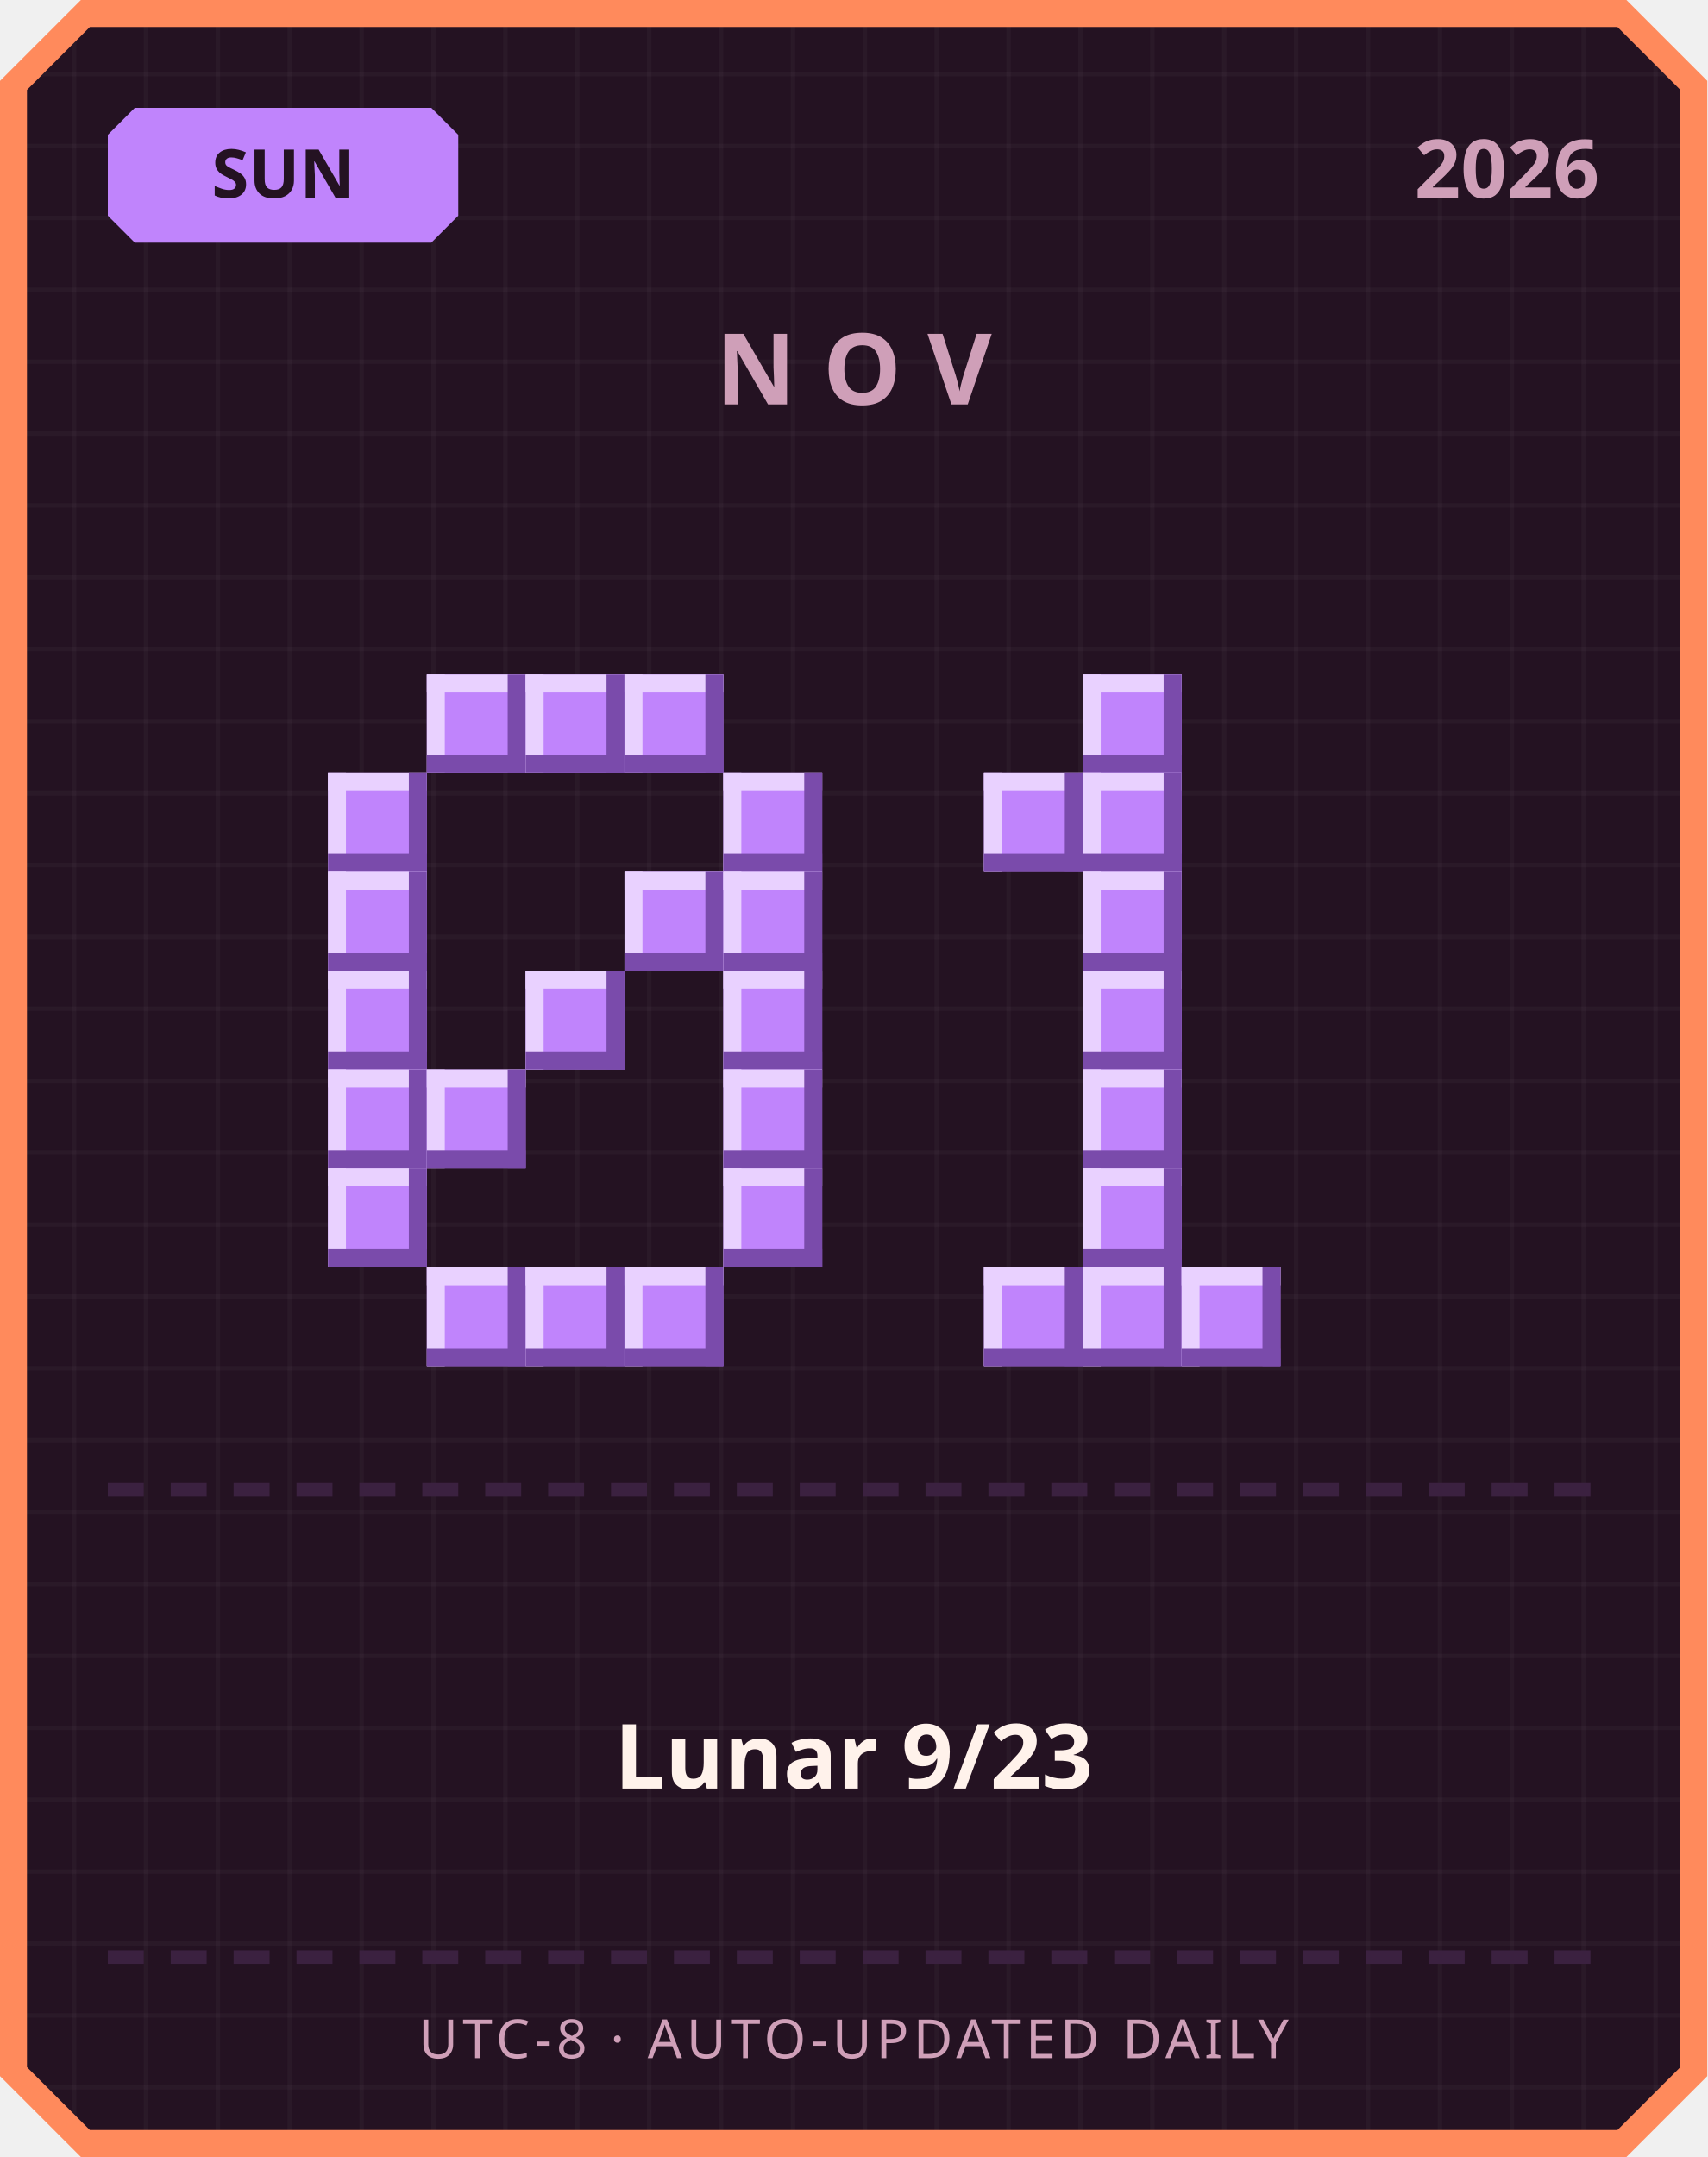
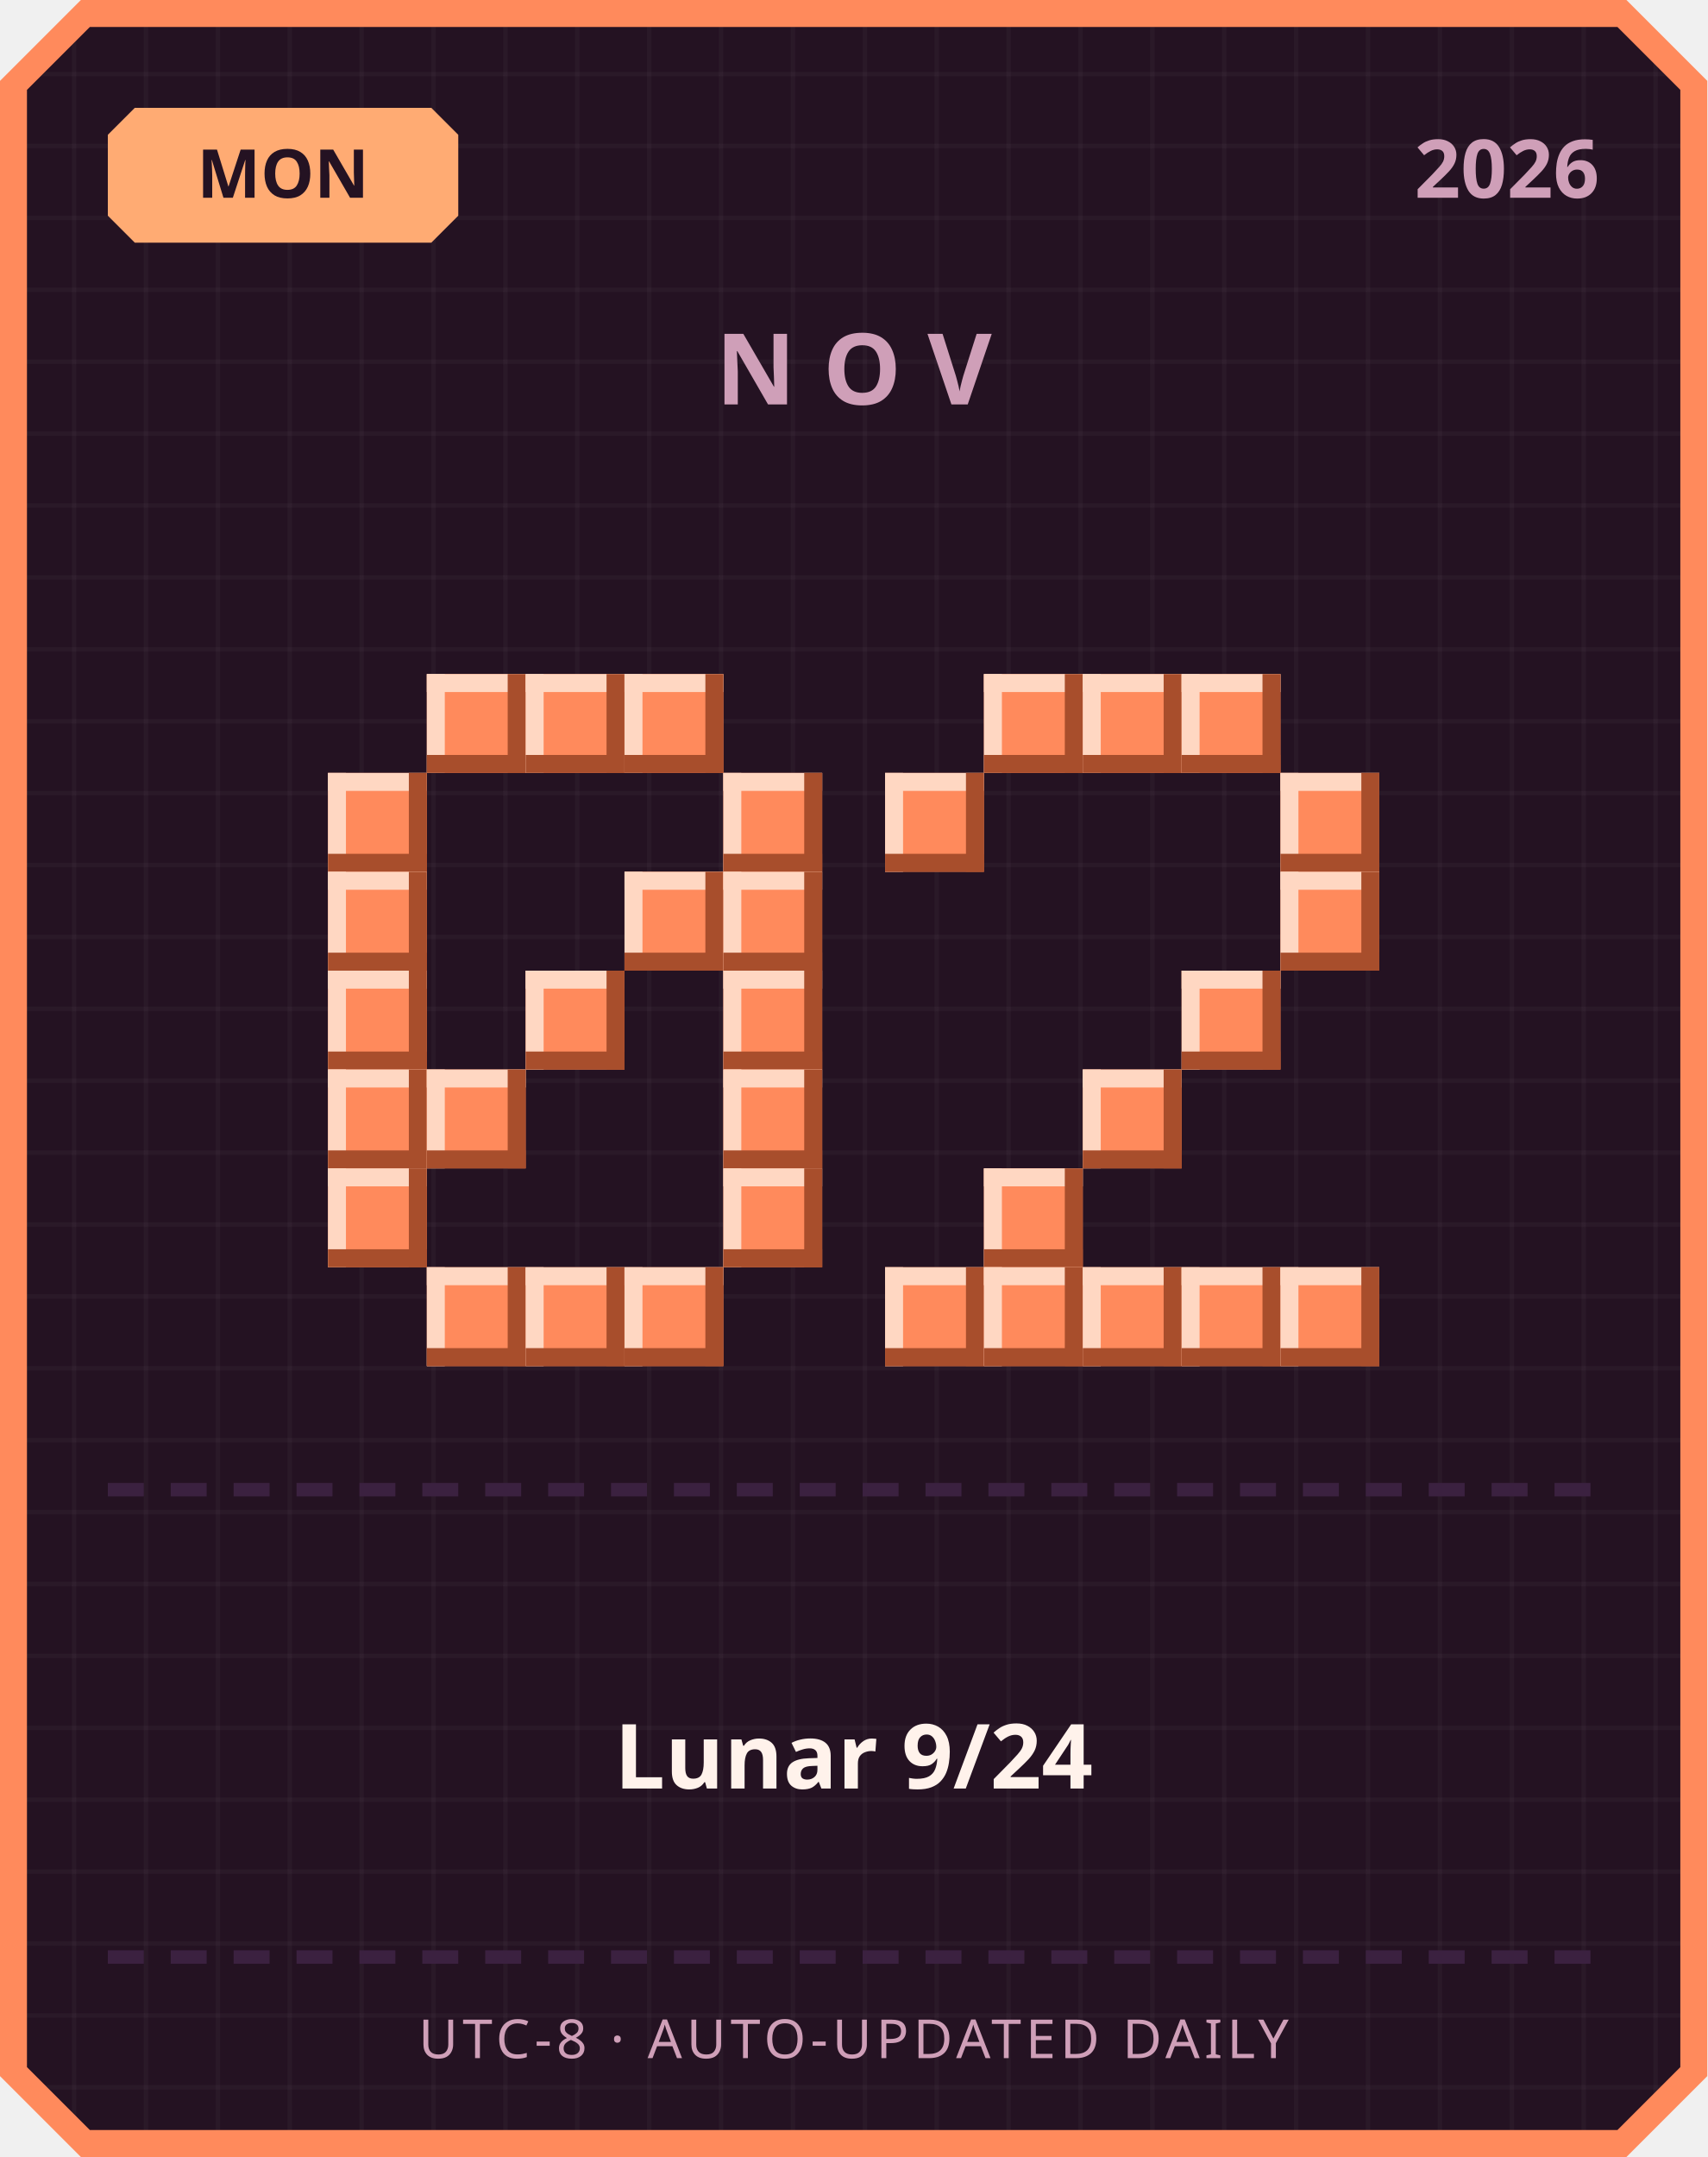
<svg xmlns="http://www.w3.org/2000/svg" width="380" height="480" viewBox="0 0 380 480">
  <defs>
    <pattern id="grid" width="16" height="16" patternUnits="userSpaceOnUse">
      <rect width="16" height="16" fill="#241222" />
      <rect width="1" height="16" fill="#ffffff" opacity="0.03" />
      <rect width="16" height="1" fill="#ffffff" opacity="0.03" />
    </pattern>
  </defs>
  <path d="M 18,0 L 362,0 L 380,18 L 380,462 L 362,480 L 18,480 L 0,462 L 0,18 Z" fill="#ff8a5c" />
  <path d="M 20,6 L 360,6 L 374,20 L 374,460 L 360,474 L 20,474 L 6,460 L 6,20 Z" fill="url(#grid)" />
-   <path d="M 30,24 L 96,24 L 102,30 L 102,48 L 96,54 L 30,54 L 24,48 L 24,30 Z" fill="#c084fc" />
-   <text x="63" y="44" text-anchor="middle" font-family="'Segoe UI', sans-serif" font-size="15" font-weight="700" fill="#241222">SUN</text>
+   <path d="M 30,24 L 96,24 L 102,30 L 102,48 L 96,54 L 30,54 L 24,48 L 24,30 Z" fill="#ffab73" />
+   <text x="63" y="44" text-anchor="middle" font-family="'Segoe UI', sans-serif" font-size="15" font-weight="700" fill="#241222">MON</text>
  <text x="356" y="44" text-anchor="end" font-family="'Segoe UI', sans-serif" font-size="18" font-weight="700" fill="#cf9fb8">2026</text>
  <text x="190" y="90" text-anchor="middle" font-family="'Segoe UI', sans-serif" font-size="22" font-weight="700" letter-spacing="6" fill="#cf9fb8">NOV</text>
-   <rect x="95" y="150" width="22" height="22" fill="#c084fc" />
-   <rect x="95" y="150" width="22" height="4" fill="#e9d1ff" />
-   <rect x="95" y="150" width="4" height="22" fill="#e9d1ff" />
-   <rect x="95" y="168" width="22" height="4" fill="#7a4bab" />
-   <rect x="113" y="150" width="4" height="22" fill="#7a4bab" />
-   <rect x="117" y="150" width="22" height="22" fill="#c084fc" />
-   <rect x="117" y="150" width="22" height="4" fill="#e9d1ff" />
-   <rect x="117" y="150" width="4" height="22" fill="#e9d1ff" />
-   <rect x="117" y="168" width="22" height="4" fill="#7a4bab" />
-   <rect x="135" y="150" width="4" height="22" fill="#7a4bab" />
-   <rect x="139" y="150" width="22" height="22" fill="#c084fc" />
-   <rect x="139" y="150" width="22" height="4" fill="#e9d1ff" />
-   <rect x="139" y="150" width="4" height="22" fill="#e9d1ff" />
-   <rect x="139" y="168" width="22" height="4" fill="#7a4bab" />
-   <rect x="157" y="150" width="4" height="22" fill="#7a4bab" />
-   <rect x="73" y="172" width="22" height="22" fill="#c084fc" />
-   <rect x="73" y="172" width="22" height="4" fill="#e9d1ff" />
-   <rect x="73" y="172" width="4" height="22" fill="#e9d1ff" />
-   <rect x="73" y="190" width="22" height="4" fill="#7a4bab" />
-   <rect x="91" y="172" width="4" height="22" fill="#7a4bab" />
-   <rect x="161" y="172" width="22" height="22" fill="#c084fc" />
-   <rect x="161" y="172" width="22" height="4" fill="#e9d1ff" />
-   <rect x="161" y="172" width="4" height="22" fill="#e9d1ff" />
-   <rect x="161" y="190" width="22" height="4" fill="#7a4bab" />
-   <rect x="179" y="172" width="4" height="22" fill="#7a4bab" />
-   <rect x="73" y="194" width="22" height="22" fill="#c084fc" />
-   <rect x="73" y="194" width="22" height="4" fill="#e9d1ff" />
-   <rect x="73" y="194" width="4" height="22" fill="#e9d1ff" />
-   <rect x="73" y="212" width="22" height="4" fill="#7a4bab" />
-   <rect x="91" y="194" width="4" height="22" fill="#7a4bab" />
-   <rect x="139" y="194" width="22" height="22" fill="#c084fc" />
-   <rect x="139" y="194" width="22" height="4" fill="#e9d1ff" />
-   <rect x="139" y="194" width="4" height="22" fill="#e9d1ff" />
-   <rect x="139" y="212" width="22" height="4" fill="#7a4bab" />
-   <rect x="157" y="194" width="4" height="22" fill="#7a4bab" />
-   <rect x="161" y="194" width="22" height="22" fill="#c084fc" />
-   <rect x="161" y="194" width="22" height="4" fill="#e9d1ff" />
-   <rect x="161" y="194" width="4" height="22" fill="#e9d1ff" />
-   <rect x="161" y="212" width="22" height="4" fill="#7a4bab" />
-   <rect x="179" y="194" width="4" height="22" fill="#7a4bab" />
-   <rect x="73" y="216" width="22" height="22" fill="#c084fc" />
-   <rect x="73" y="216" width="22" height="4" fill="#e9d1ff" />
-   <rect x="73" y="216" width="4" height="22" fill="#e9d1ff" />
-   <rect x="73" y="234" width="22" height="4" fill="#7a4bab" />
-   <rect x="91" y="216" width="4" height="22" fill="#7a4bab" />
-   <rect x="117" y="216" width="22" height="22" fill="#c084fc" />
-   <rect x="117" y="216" width="22" height="4" fill="#e9d1ff" />
-   <rect x="117" y="216" width="4" height="22" fill="#e9d1ff" />
-   <rect x="117" y="234" width="22" height="4" fill="#7a4bab" />
-   <rect x="135" y="216" width="4" height="22" fill="#7a4bab" />
-   <rect x="161" y="216" width="22" height="22" fill="#c084fc" />
-   <rect x="161" y="216" width="22" height="4" fill="#e9d1ff" />
-   <rect x="161" y="216" width="4" height="22" fill="#e9d1ff" />
-   <rect x="161" y="234" width="22" height="4" fill="#7a4bab" />
-   <rect x="179" y="216" width="4" height="22" fill="#7a4bab" />
-   <rect x="73" y="238" width="22" height="22" fill="#c084fc" />
-   <rect x="73" y="238" width="22" height="4" fill="#e9d1ff" />
-   <rect x="73" y="238" width="4" height="22" fill="#e9d1ff" />
-   <rect x="73" y="256" width="22" height="4" fill="#7a4bab" />
-   <rect x="91" y="238" width="4" height="22" fill="#7a4bab" />
-   <rect x="95" y="238" width="22" height="22" fill="#c084fc" />
-   <rect x="95" y="238" width="22" height="4" fill="#e9d1ff" />
-   <rect x="95" y="238" width="4" height="22" fill="#e9d1ff" />
-   <rect x="95" y="256" width="22" height="4" fill="#7a4bab" />
-   <rect x="113" y="238" width="4" height="22" fill="#7a4bab" />
-   <rect x="161" y="238" width="22" height="22" fill="#c084fc" />
-   <rect x="161" y="238" width="22" height="4" fill="#e9d1ff" />
-   <rect x="161" y="238" width="4" height="22" fill="#e9d1ff" />
-   <rect x="161" y="256" width="22" height="4" fill="#7a4bab" />
-   <rect x="179" y="238" width="4" height="22" fill="#7a4bab" />
-   <rect x="73" y="260" width="22" height="22" fill="#c084fc" />
-   <rect x="73" y="260" width="22" height="4" fill="#e9d1ff" />
-   <rect x="73" y="260" width="4" height="22" fill="#e9d1ff" />
-   <rect x="73" y="278" width="22" height="4" fill="#7a4bab" />
-   <rect x="91" y="260" width="4" height="22" fill="#7a4bab" />
-   <rect x="161" y="260" width="22" height="22" fill="#c084fc" />
-   <rect x="161" y="260" width="22" height="4" fill="#e9d1ff" />
-   <rect x="161" y="260" width="4" height="22" fill="#e9d1ff" />
-   <rect x="161" y="278" width="22" height="4" fill="#7a4bab" />
-   <rect x="179" y="260" width="4" height="22" fill="#7a4bab" />
-   <rect x="95" y="282" width="22" height="22" fill="#c084fc" />
-   <rect x="95" y="282" width="22" height="4" fill="#e9d1ff" />
-   <rect x="95" y="282" width="4" height="22" fill="#e9d1ff" />
-   <rect x="95" y="300" width="22" height="4" fill="#7a4bab" />
-   <rect x="113" y="282" width="4" height="22" fill="#7a4bab" />
-   <rect x="117" y="282" width="22" height="22" fill="#c084fc" />
-   <rect x="117" y="282" width="22" height="4" fill="#e9d1ff" />
-   <rect x="117" y="282" width="4" height="22" fill="#e9d1ff" />
-   <rect x="117" y="300" width="22" height="4" fill="#7a4bab" />
-   <rect x="135" y="282" width="4" height="22" fill="#7a4bab" />
-   <rect x="139" y="282" width="22" height="22" fill="#c084fc" />
-   <rect x="139" y="282" width="22" height="4" fill="#e9d1ff" />
-   <rect x="139" y="282" width="4" height="22" fill="#e9d1ff" />
-   <rect x="139" y="300" width="22" height="4" fill="#7a4bab" />
-   <rect x="157" y="282" width="4" height="22" fill="#7a4bab" />
-   <rect x="241" y="150" width="22" height="22" fill="#c084fc" />
-   <rect x="241" y="150" width="22" height="4" fill="#e9d1ff" />
-   <rect x="241" y="150" width="4" height="22" fill="#e9d1ff" />
-   <rect x="241" y="168" width="22" height="4" fill="#7a4bab" />
-   <rect x="259" y="150" width="4" height="22" fill="#7a4bab" />
-   <rect x="219" y="172" width="22" height="22" fill="#c084fc" />
-   <rect x="219" y="172" width="22" height="4" fill="#e9d1ff" />
-   <rect x="219" y="172" width="4" height="22" fill="#e9d1ff" />
-   <rect x="219" y="190" width="22" height="4" fill="#7a4bab" />
-   <rect x="237" y="172" width="4" height="22" fill="#7a4bab" />
-   <rect x="241" y="172" width="22" height="22" fill="#c084fc" />
-   <rect x="241" y="172" width="22" height="4" fill="#e9d1ff" />
-   <rect x="241" y="172" width="4" height="22" fill="#e9d1ff" />
-   <rect x="241" y="190" width="22" height="4" fill="#7a4bab" />
-   <rect x="259" y="172" width="4" height="22" fill="#7a4bab" />
-   <rect x="241" y="194" width="22" height="22" fill="#c084fc" />
-   <rect x="241" y="194" width="22" height="4" fill="#e9d1ff" />
-   <rect x="241" y="194" width="4" height="22" fill="#e9d1ff" />
-   <rect x="241" y="212" width="22" height="4" fill="#7a4bab" />
-   <rect x="259" y="194" width="4" height="22" fill="#7a4bab" />
-   <rect x="241" y="216" width="22" height="22" fill="#c084fc" />
-   <rect x="241" y="216" width="22" height="4" fill="#e9d1ff" />
-   <rect x="241" y="216" width="4" height="22" fill="#e9d1ff" />
-   <rect x="241" y="234" width="22" height="4" fill="#7a4bab" />
-   <rect x="259" y="216" width="4" height="22" fill="#7a4bab" />
-   <rect x="241" y="238" width="22" height="22" fill="#c084fc" />
-   <rect x="241" y="238" width="22" height="4" fill="#e9d1ff" />
-   <rect x="241" y="238" width="4" height="22" fill="#e9d1ff" />
-   <rect x="241" y="256" width="22" height="4" fill="#7a4bab" />
-   <rect x="259" y="238" width="4" height="22" fill="#7a4bab" />
-   <rect x="241" y="260" width="22" height="22" fill="#c084fc" />
-   <rect x="241" y="260" width="22" height="4" fill="#e9d1ff" />
-   <rect x="241" y="260" width="4" height="22" fill="#e9d1ff" />
-   <rect x="241" y="278" width="22" height="4" fill="#7a4bab" />
-   <rect x="259" y="260" width="4" height="22" fill="#7a4bab" />
-   <rect x="219" y="282" width="22" height="22" fill="#c084fc" />
-   <rect x="219" y="282" width="22" height="4" fill="#e9d1ff" />
-   <rect x="219" y="282" width="4" height="22" fill="#e9d1ff" />
-   <rect x="219" y="300" width="22" height="4" fill="#7a4bab" />
-   <rect x="237" y="282" width="4" height="22" fill="#7a4bab" />
-   <rect x="241" y="282" width="22" height="22" fill="#c084fc" />
-   <rect x="241" y="282" width="22" height="4" fill="#e9d1ff" />
-   <rect x="241" y="282" width="4" height="22" fill="#e9d1ff" />
-   <rect x="241" y="300" width="22" height="4" fill="#7a4bab" />
-   <rect x="259" y="282" width="4" height="22" fill="#7a4bab" />
-   <rect x="263" y="282" width="22" height="22" fill="#c084fc" />
-   <rect x="263" y="282" width="22" height="4" fill="#e9d1ff" />
-   <rect x="263" y="282" width="4" height="22" fill="#e9d1ff" />
-   <rect x="263" y="300" width="22" height="4" fill="#7a4bab" />
-   <rect x="281" y="282" width="4" height="22" fill="#7a4bab" />
+   <rect x="95" y="150" width="22" height="22" fill="#ff8a5c" />
+   <rect x="95" y="150" width="22" height="4" fill="#ffd7c2" />
+   <rect x="95" y="150" width="4" height="22" fill="#ffd7c2" />
+   <rect x="95" y="168" width="22" height="4" fill="#a84e2c" />
+   <rect x="113" y="150" width="4" height="22" fill="#a84e2c" />
+   <rect x="117" y="150" width="22" height="22" fill="#ff8a5c" />
+   <rect x="117" y="150" width="22" height="4" fill="#ffd7c2" />
+   <rect x="117" y="150" width="4" height="22" fill="#ffd7c2" />
+   <rect x="117" y="168" width="22" height="4" fill="#a84e2c" />
+   <rect x="135" y="150" width="4" height="22" fill="#a84e2c" />
+   <rect x="139" y="150" width="22" height="22" fill="#ff8a5c" />
+   <rect x="139" y="150" width="22" height="4" fill="#ffd7c2" />
+   <rect x="139" y="150" width="4" height="22" fill="#ffd7c2" />
+   <rect x="139" y="168" width="22" height="4" fill="#a84e2c" />
+   <rect x="157" y="150" width="4" height="22" fill="#a84e2c" />
+   <rect x="73" y="172" width="22" height="22" fill="#ff8a5c" />
+   <rect x="73" y="172" width="22" height="4" fill="#ffd7c2" />
+   <rect x="73" y="172" width="4" height="22" fill="#ffd7c2" />
+   <rect x="73" y="190" width="22" height="4" fill="#a84e2c" />
+   <rect x="91" y="172" width="4" height="22" fill="#a84e2c" />
+   <rect x="161" y="172" width="22" height="22" fill="#ff8a5c" />
+   <rect x="161" y="172" width="22" height="4" fill="#ffd7c2" />
+   <rect x="161" y="172" width="4" height="22" fill="#ffd7c2" />
+   <rect x="161" y="190" width="22" height="4" fill="#a84e2c" />
+   <rect x="179" y="172" width="4" height="22" fill="#a84e2c" />
+   <rect x="73" y="194" width="22" height="22" fill="#ff8a5c" />
+   <rect x="73" y="194" width="22" height="4" fill="#ffd7c2" />
+   <rect x="73" y="194" width="4" height="22" fill="#ffd7c2" />
+   <rect x="73" y="212" width="22" height="4" fill="#a84e2c" />
+   <rect x="91" y="194" width="4" height="22" fill="#a84e2c" />
+   <rect x="139" y="194" width="22" height="22" fill="#ff8a5c" />
+   <rect x="139" y="194" width="22" height="4" fill="#ffd7c2" />
+   <rect x="139" y="194" width="4" height="22" fill="#ffd7c2" />
+   <rect x="139" y="212" width="22" height="4" fill="#a84e2c" />
+   <rect x="157" y="194" width="4" height="22" fill="#a84e2c" />
+   <rect x="161" y="194" width="22" height="22" fill="#ff8a5c" />
+   <rect x="161" y="194" width="22" height="4" fill="#ffd7c2" />
+   <rect x="161" y="194" width="4" height="22" fill="#ffd7c2" />
+   <rect x="161" y="212" width="22" height="4" fill="#a84e2c" />
+   <rect x="179" y="194" width="4" height="22" fill="#a84e2c" />
+   <rect x="73" y="216" width="22" height="22" fill="#ff8a5c" />
+   <rect x="73" y="216" width="22" height="4" fill="#ffd7c2" />
+   <rect x="73" y="216" width="4" height="22" fill="#ffd7c2" />
+   <rect x="73" y="234" width="22" height="4" fill="#a84e2c" />
+   <rect x="91" y="216" width="4" height="22" fill="#a84e2c" />
+   <rect x="117" y="216" width="22" height="22" fill="#ff8a5c" />
+   <rect x="117" y="216" width="22" height="4" fill="#ffd7c2" />
+   <rect x="117" y="216" width="4" height="22" fill="#ffd7c2" />
+   <rect x="117" y="234" width="22" height="4" fill="#a84e2c" />
+   <rect x="135" y="216" width="4" height="22" fill="#a84e2c" />
+   <rect x="161" y="216" width="22" height="22" fill="#ff8a5c" />
+   <rect x="161" y="216" width="22" height="4" fill="#ffd7c2" />
+   <rect x="161" y="216" width="4" height="22" fill="#ffd7c2" />
+   <rect x="161" y="234" width="22" height="4" fill="#a84e2c" />
+   <rect x="179" y="216" width="4" height="22" fill="#a84e2c" />
+   <rect x="73" y="238" width="22" height="22" fill="#ff8a5c" />
+   <rect x="73" y="238" width="22" height="4" fill="#ffd7c2" />
+   <rect x="73" y="238" width="4" height="22" fill="#ffd7c2" />
+   <rect x="73" y="256" width="22" height="4" fill="#a84e2c" />
+   <rect x="91" y="238" width="4" height="22" fill="#a84e2c" />
+   <rect x="95" y="238" width="22" height="22" fill="#ff8a5c" />
+   <rect x="95" y="238" width="22" height="4" fill="#ffd7c2" />
+   <rect x="95" y="238" width="4" height="22" fill="#ffd7c2" />
+   <rect x="95" y="256" width="22" height="4" fill="#a84e2c" />
+   <rect x="113" y="238" width="4" height="22" fill="#a84e2c" />
+   <rect x="161" y="238" width="22" height="22" fill="#ff8a5c" />
+   <rect x="161" y="238" width="22" height="4" fill="#ffd7c2" />
+   <rect x="161" y="238" width="4" height="22" fill="#ffd7c2" />
+   <rect x="161" y="256" width="22" height="4" fill="#a84e2c" />
+   <rect x="179" y="238" width="4" height="22" fill="#a84e2c" />
+   <rect x="73" y="260" width="22" height="22" fill="#ff8a5c" />
+   <rect x="73" y="260" width="22" height="4" fill="#ffd7c2" />
+   <rect x="73" y="260" width="4" height="22" fill="#ffd7c2" />
+   <rect x="73" y="278" width="22" height="4" fill="#a84e2c" />
+   <rect x="91" y="260" width="4" height="22" fill="#a84e2c" />
+   <rect x="161" y="260" width="22" height="22" fill="#ff8a5c" />
+   <rect x="161" y="260" width="22" height="4" fill="#ffd7c2" />
+   <rect x="161" y="260" width="4" height="22" fill="#ffd7c2" />
+   <rect x="161" y="278" width="22" height="4" fill="#a84e2c" />
+   <rect x="179" y="260" width="4" height="22" fill="#a84e2c" />
+   <rect x="95" y="282" width="22" height="22" fill="#ff8a5c" />
+   <rect x="95" y="282" width="22" height="4" fill="#ffd7c2" />
+   <rect x="95" y="282" width="4" height="22" fill="#ffd7c2" />
+   <rect x="95" y="300" width="22" height="4" fill="#a84e2c" />
+   <rect x="113" y="282" width="4" height="22" fill="#a84e2c" />
+   <rect x="117" y="282" width="22" height="22" fill="#ff8a5c" />
+   <rect x="117" y="282" width="22" height="4" fill="#ffd7c2" />
+   <rect x="117" y="282" width="4" height="22" fill="#ffd7c2" />
+   <rect x="117" y="300" width="22" height="4" fill="#a84e2c" />
+   <rect x="135" y="282" width="4" height="22" fill="#a84e2c" />
+   <rect x="139" y="282" width="22" height="22" fill="#ff8a5c" />
+   <rect x="139" y="282" width="22" height="4" fill="#ffd7c2" />
+   <rect x="139" y="282" width="4" height="22" fill="#ffd7c2" />
+   <rect x="139" y="300" width="22" height="4" fill="#a84e2c" />
+   <rect x="157" y="282" width="4" height="22" fill="#a84e2c" />
+   <rect x="219" y="150" width="22" height="22" fill="#ff8a5c" />
+   <rect x="219" y="150" width="22" height="4" fill="#ffd7c2" />
+   <rect x="219" y="150" width="4" height="22" fill="#ffd7c2" />
+   <rect x="219" y="168" width="22" height="4" fill="#a84e2c" />
+   <rect x="237" y="150" width="4" height="22" fill="#a84e2c" />
+   <rect x="241" y="150" width="22" height="22" fill="#ff8a5c" />
+   <rect x="241" y="150" width="22" height="4" fill="#ffd7c2" />
+   <rect x="241" y="150" width="4" height="22" fill="#ffd7c2" />
+   <rect x="241" y="168" width="22" height="4" fill="#a84e2c" />
+   <rect x="259" y="150" width="4" height="22" fill="#a84e2c" />
+   <rect x="263" y="150" width="22" height="22" fill="#ff8a5c" />
+   <rect x="263" y="150" width="22" height="4" fill="#ffd7c2" />
+   <rect x="263" y="150" width="4" height="22" fill="#ffd7c2" />
+   <rect x="263" y="168" width="22" height="4" fill="#a84e2c" />
+   <rect x="281" y="150" width="4" height="22" fill="#a84e2c" />
+   <rect x="197" y="172" width="22" height="22" fill="#ff8a5c" />
+   <rect x="197" y="172" width="22" height="4" fill="#ffd7c2" />
+   <rect x="197" y="172" width="4" height="22" fill="#ffd7c2" />
+   <rect x="197" y="190" width="22" height="4" fill="#a84e2c" />
+   <rect x="215" y="172" width="4" height="22" fill="#a84e2c" />
+   <rect x="285" y="172" width="22" height="22" fill="#ff8a5c" />
+   <rect x="285" y="172" width="22" height="4" fill="#ffd7c2" />
+   <rect x="285" y="172" width="4" height="22" fill="#ffd7c2" />
+   <rect x="285" y="190" width="22" height="4" fill="#a84e2c" />
+   <rect x="303" y="172" width="4" height="22" fill="#a84e2c" />
+   <rect x="285" y="194" width="22" height="22" fill="#ff8a5c" />
+   <rect x="285" y="194" width="22" height="4" fill="#ffd7c2" />
+   <rect x="285" y="194" width="4" height="22" fill="#ffd7c2" />
+   <rect x="285" y="212" width="22" height="4" fill="#a84e2c" />
+   <rect x="303" y="194" width="4" height="22" fill="#a84e2c" />
+   <rect x="263" y="216" width="22" height="22" fill="#ff8a5c" />
+   <rect x="263" y="216" width="22" height="4" fill="#ffd7c2" />
+   <rect x="263" y="216" width="4" height="22" fill="#ffd7c2" />
+   <rect x="263" y="234" width="22" height="4" fill="#a84e2c" />
+   <rect x="281" y="216" width="4" height="22" fill="#a84e2c" />
+   <rect x="241" y="238" width="22" height="22" fill="#ff8a5c" />
+   <rect x="241" y="238" width="22" height="4" fill="#ffd7c2" />
+   <rect x="241" y="238" width="4" height="22" fill="#ffd7c2" />
+   <rect x="241" y="256" width="22" height="4" fill="#a84e2c" />
+   <rect x="259" y="238" width="4" height="22" fill="#a84e2c" />
+   <rect x="219" y="260" width="22" height="22" fill="#ff8a5c" />
+   <rect x="219" y="260" width="22" height="4" fill="#ffd7c2" />
+   <rect x="219" y="260" width="4" height="22" fill="#ffd7c2" />
+   <rect x="219" y="278" width="22" height="4" fill="#a84e2c" />
+   <rect x="237" y="260" width="4" height="22" fill="#a84e2c" />
+   <rect x="197" y="282" width="22" height="22" fill="#ff8a5c" />
+   <rect x="197" y="282" width="22" height="4" fill="#ffd7c2" />
+   <rect x="197" y="282" width="4" height="22" fill="#ffd7c2" />
+   <rect x="197" y="300" width="22" height="4" fill="#a84e2c" />
+   <rect x="215" y="282" width="4" height="22" fill="#a84e2c" />
+   <rect x="219" y="282" width="22" height="22" fill="#ff8a5c" />
+   <rect x="219" y="282" width="22" height="4" fill="#ffd7c2" />
+   <rect x="219" y="282" width="4" height="22" fill="#ffd7c2" />
+   <rect x="219" y="300" width="22" height="4" fill="#a84e2c" />
+   <rect x="237" y="282" width="4" height="22" fill="#a84e2c" />
+   <rect x="241" y="282" width="22" height="22" fill="#ff8a5c" />
+   <rect x="241" y="282" width="22" height="4" fill="#ffd7c2" />
+   <rect x="241" y="282" width="4" height="22" fill="#ffd7c2" />
+   <rect x="241" y="300" width="22" height="4" fill="#a84e2c" />
+   <rect x="259" y="282" width="4" height="22" fill="#a84e2c" />
+   <rect x="263" y="282" width="22" height="22" fill="#ff8a5c" />
+   <rect x="263" y="282" width="22" height="4" fill="#ffd7c2" />
+   <rect x="263" y="282" width="4" height="22" fill="#ffd7c2" />
+   <rect x="263" y="300" width="22" height="4" fill="#a84e2c" />
+   <rect x="281" y="282" width="4" height="22" fill="#a84e2c" />
+   <rect x="285" y="282" width="22" height="22" fill="#ff8a5c" />
+   <rect x="285" y="282" width="22" height="4" fill="#ffd7c2" />
+   <rect x="285" y="282" width="4" height="22" fill="#ffd7c2" />
+   <rect x="285" y="300" width="22" height="4" fill="#a84e2c" />
+   <rect x="303" y="282" width="4" height="22" fill="#a84e2c" />
  <rect x="24" y="330" width="8" height="3" fill="#3b2140" />
  <rect x="38" y="330" width="8" height="3" fill="#3b2140" />
  <rect x="52" y="330" width="8" height="3" fill="#3b2140" />
  <rect x="66" y="330" width="8" height="3" fill="#3b2140" />
  <rect x="80" y="330" width="8" height="3" fill="#3b2140" />
  <rect x="94" y="330" width="8" height="3" fill="#3b2140" />
  <rect x="108" y="330" width="8" height="3" fill="#3b2140" />
  <rect x="122" y="330" width="8" height="3" fill="#3b2140" />
  <rect x="136" y="330" width="8" height="3" fill="#3b2140" />
  <rect x="150" y="330" width="8" height="3" fill="#3b2140" />
  <rect x="164" y="330" width="8" height="3" fill="#3b2140" />
  <rect x="178" y="330" width="8" height="3" fill="#3b2140" />
  <rect x="192" y="330" width="8" height="3" fill="#3b2140" />
  <rect x="206" y="330" width="8" height="3" fill="#3b2140" />
  <rect x="220" y="330" width="8" height="3" fill="#3b2140" />
  <rect x="234" y="330" width="8" height="3" fill="#3b2140" />
  <rect x="248" y="330" width="8" height="3" fill="#3b2140" />
  <rect x="262" y="330" width="8" height="3" fill="#3b2140" />
  <rect x="276" y="330" width="8" height="3" fill="#3b2140" />
  <rect x="290" y="330" width="8" height="3" fill="#3b2140" />
  <rect x="304" y="330" width="8" height="3" fill="#3b2140" />
  <rect x="318" y="330" width="8" height="3" fill="#3b2140" />
  <rect x="332" y="330" width="8" height="3" fill="#3b2140" />
  <rect x="346" y="330" width="8" height="3" fill="#3b2140" />
-   <text x="190" y="398" text-anchor="middle" font-family="'Segoe UI', 'Microsoft JhengHei', sans-serif" font-size="20" font-weight="700" fill="#fff2eb">Lunar 9/23</text>
+   <text x="190" y="398" text-anchor="middle" font-family="'Segoe UI', 'Microsoft JhengHei', sans-serif" font-size="20" font-weight="700" fill="#fff2eb">Lunar 9/24</text>
  <rect x="24" y="434" width="8" height="3" fill="#3b2140" />
  <rect x="38" y="434" width="8" height="3" fill="#3b2140" />
  <rect x="52" y="434" width="8" height="3" fill="#3b2140" />
  <rect x="66" y="434" width="8" height="3" fill="#3b2140" />
  <rect x="80" y="434" width="8" height="3" fill="#3b2140" />
  <rect x="94" y="434" width="8" height="3" fill="#3b2140" />
  <rect x="108" y="434" width="8" height="3" fill="#3b2140" />
  <rect x="122" y="434" width="8" height="3" fill="#3b2140" />
  <rect x="136" y="434" width="8" height="3" fill="#3b2140" />
  <rect x="150" y="434" width="8" height="3" fill="#3b2140" />
  <rect x="164" y="434" width="8" height="3" fill="#3b2140" />
  <rect x="178" y="434" width="8" height="3" fill="#3b2140" />
  <rect x="192" y="434" width="8" height="3" fill="#3b2140" />
  <rect x="206" y="434" width="8" height="3" fill="#3b2140" />
  <rect x="220" y="434" width="8" height="3" fill="#3b2140" />
  <rect x="234" y="434" width="8" height="3" fill="#3b2140" />
  <rect x="248" y="434" width="8" height="3" fill="#3b2140" />
  <rect x="262" y="434" width="8" height="3" fill="#3b2140" />
  <rect x="276" y="434" width="8" height="3" fill="#3b2140" />
  <rect x="290" y="434" width="8" height="3" fill="#3b2140" />
  <rect x="304" y="434" width="8" height="3" fill="#3b2140" />
  <rect x="318" y="434" width="8" height="3" fill="#3b2140" />
  <rect x="332" y="434" width="8" height="3" fill="#3b2140" />
  <rect x="346" y="434" width="8" height="3" fill="#3b2140" />
  <text x="190" y="458" text-anchor="middle" font-family="'Segoe UI', sans-serif" font-size="12" letter-spacing="1" fill="#cf9fb8">UTC-8 · AUTO-UPDATED DAILY</text>
</svg>
